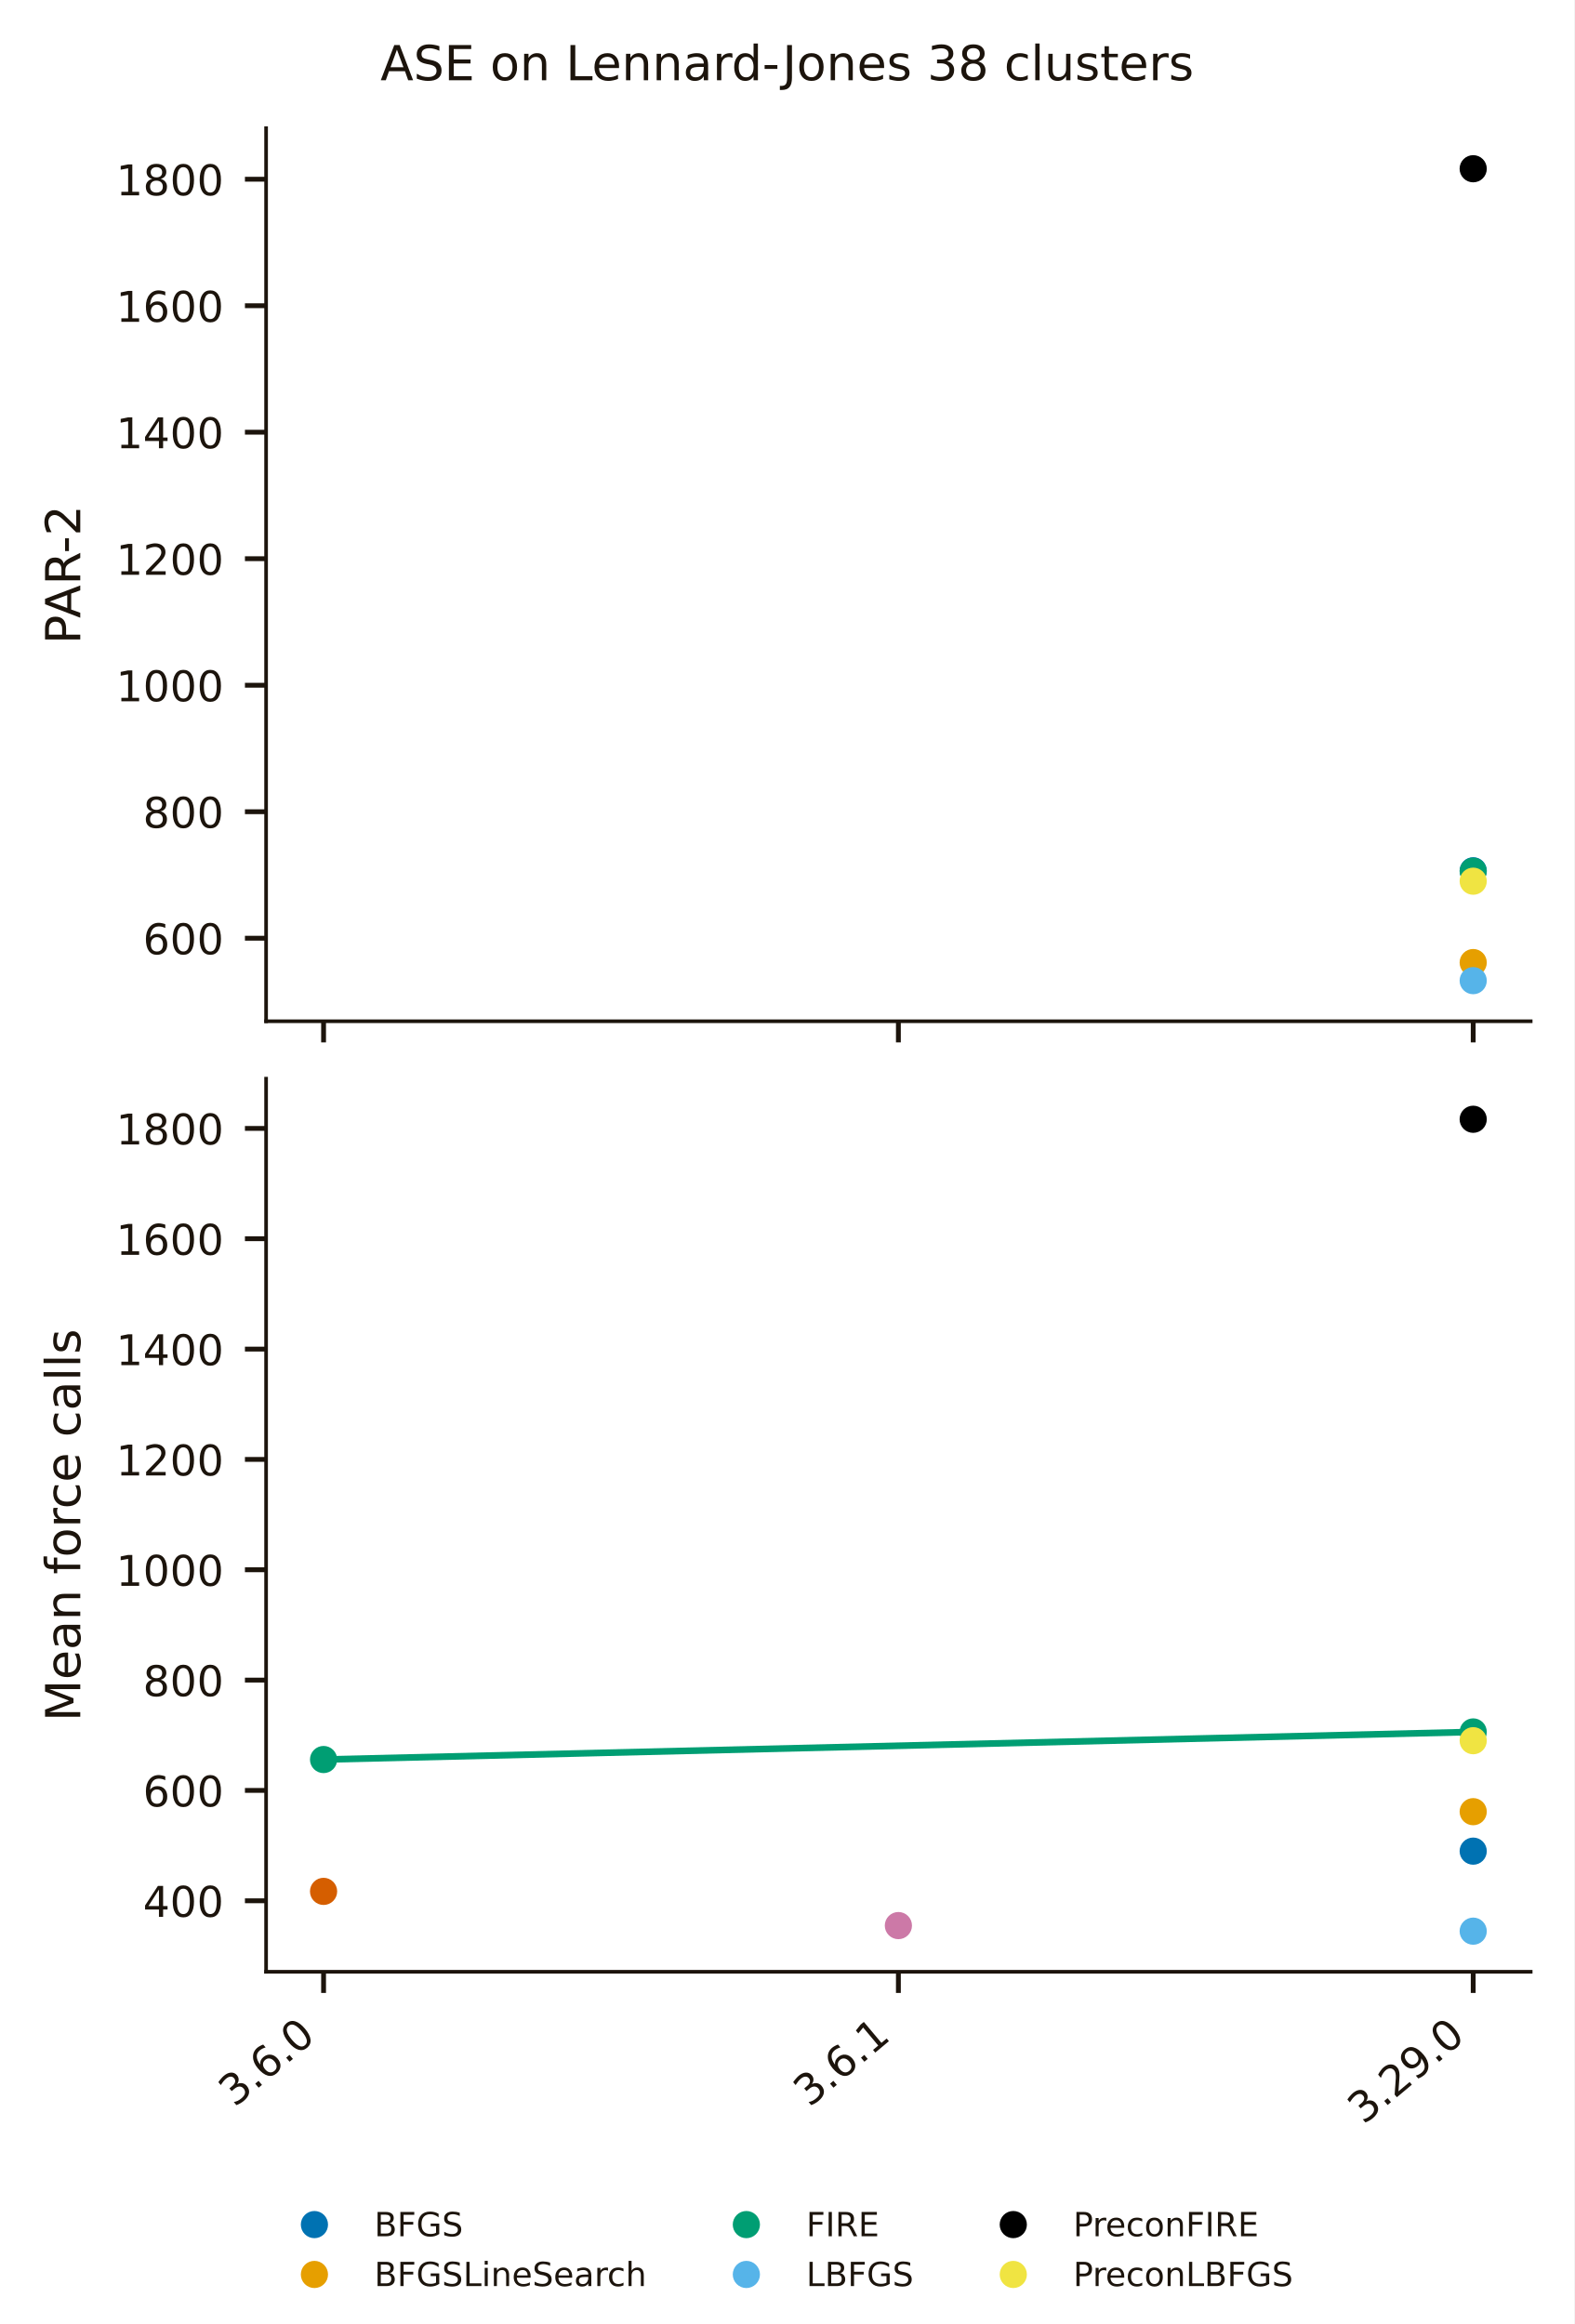
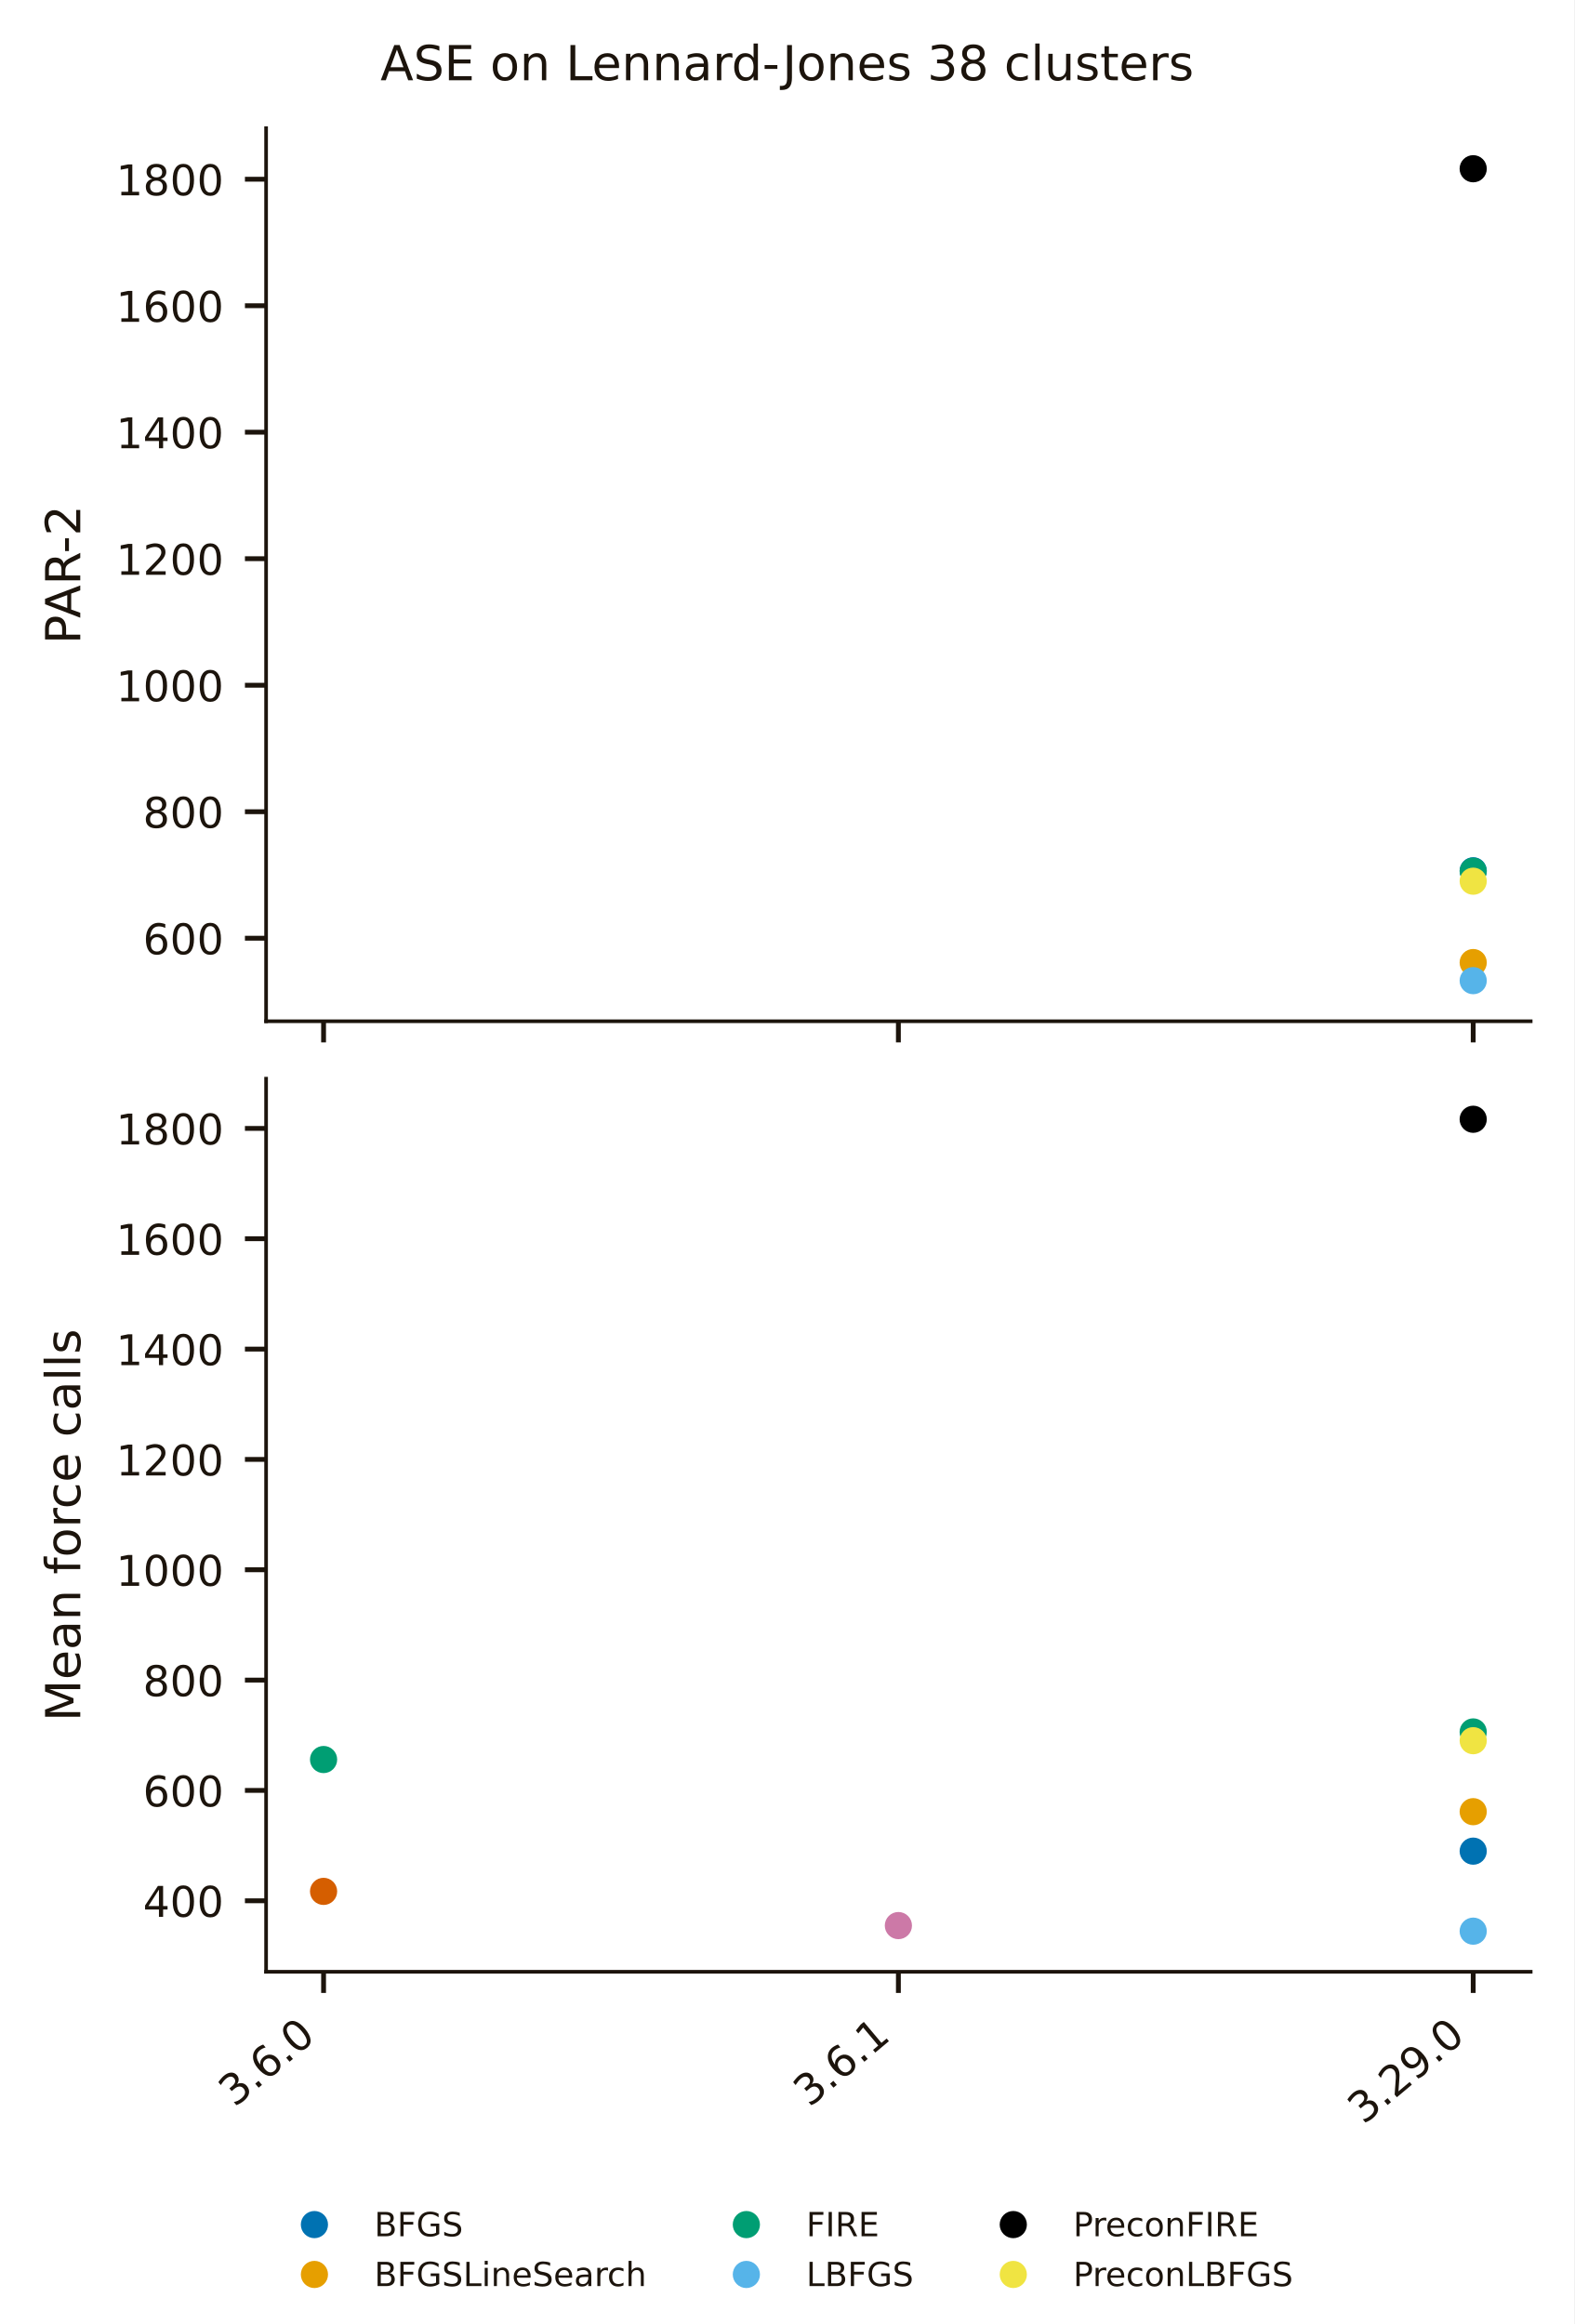
<svg xmlns="http://www.w3.org/2000/svg" width="260.4pt" height="384.49pt" viewBox="0 0 260.4 384.49" version="1.1">
  <defs>
    <style type="text/css">*{stroke-linejoin: round; stroke-linecap: butt}</style>
  </defs>
  <g id="figure_1">
    <g id="patch_1">
      <path d="M -0 384.49  L 260.4 384.49  L 260.4 0  L -0 0  z " style="fill: #ffffff" />
    </g>
    <g id="axes_1">
      <g id="patch_2">
        <path d="M 44.016 168.958  L 253.2 168.958  L 253.2 21.201  L 44.016 21.201  z " style="fill: #ffffff" />
      </g>
      <g id="matplotlib.axis_1">
        <g id="xtick_1">
          <g id="line2d_1">
            <defs>
-               <path id="m3a733b2dd8" d="M 0 0  L 0 3.5  " style="stroke: #1c140c; stroke-width: 0.8" />
+               <path id="mc082c4aeb1" d="M 0 0  L 0 3.5  " style="stroke: #1c140c; stroke-width: 0.8" />
            </defs>
            <g>
-               <use href="#m3a733b2dd8" x="53.524" y="168.958" style="fill: #1c140c; stroke: #1c140c; stroke-width: 0.8" />
+               <use href="#mc082c4aeb1" x="53.524" y="168.958" style="fill: #1c140c; stroke: #1c140c; stroke-width: 0.8" />
            </g>
          </g>
        </g>
        <g id="xtick_2">
          <g id="line2d_2">
            <g>
-               <use href="#m3a733b2dd8" x="148.608" y="168.958" style="fill: #1c140c; stroke: #1c140c; stroke-width: 0.8" />
+               <use href="#mc082c4aeb1" x="148.608" y="168.958" style="fill: #1c140c; stroke: #1c140c; stroke-width: 0.8" />
            </g>
          </g>
        </g>
        <g id="xtick_3">
          <g id="line2d_3">
            <g>
-               <use href="#m3a733b2dd8" x="243.691" y="168.958" style="fill: #1c140c; stroke: #1c140c; stroke-width: 0.8" />
+               <use href="#mc082c4aeb1" x="243.691" y="168.958" style="fill: #1c140c; stroke: #1c140c; stroke-width: 0.8" />
            </g>
          </g>
        </g>
      </g>
      <g id="matplotlib.axis_2">
        <g id="ytick_1">
          <g id="line2d_4">
            <defs>
-               <path id="mca122c12cb" d="M 0 0  L -3.5 0  " style="stroke: #1c140c; stroke-width: 0.8" />
+               <path id="m3e9799ca96" d="M 0 0  L -3.5 0  " style="stroke: #1c140c; stroke-width: 0.8" />
            </defs>
            <g>
-               <use href="#mca122c12cb" x="44.016" y="155.218" style="fill: #1c140c; stroke: #1c140c; stroke-width: 0.8" />
+               <use href="#m3e9799ca96" x="44.016" y="155.218" style="fill: #1c140c; stroke: #1c140c; stroke-width: 0.8" />
            </g>
          </g>
          <g id="text_1">
            <text style="font-size: 7px; font-family: 'DejaVu Sans', 'Bitstream Vera Sans', 'Computer Modern Sans Serif', 'Lucida Grande', 'Verdana', 'Geneva', 'Lucid', 'Arial', 'Helvetica', 'Avant Garde', sans-serif; text-anchor: end; fill: #1c140c" x="37.016" y="157.878" transform="rotate(-0 37.01562 157.8775)">600</text>
          </g>
        </g>
        <g id="ytick_2">
          <g id="line2d_5">
            <g>
-               <use href="#mca122c12cb" x="44.016" y="134.291" style="fill: #1c140c; stroke: #1c140c; stroke-width: 0.8" />
+               <use href="#m3e9799ca96" x="44.016" y="134.291" style="fill: #1c140c; stroke: #1c140c; stroke-width: 0.8" />
            </g>
          </g>
          <g id="text_2">
            <text style="font-size: 7px; font-family: 'DejaVu Sans', 'Bitstream Vera Sans', 'Computer Modern Sans Serif', 'Lucida Grande', 'Verdana', 'Geneva', 'Lucid', 'Arial', 'Helvetica', 'Avant Garde', sans-serif; text-anchor: end; fill: #1c140c" x="37.016" y="136.95" transform="rotate(-0 37.01562 136.9499)">800</text>
          </g>
        </g>
        <g id="ytick_3">
          <g id="line2d_6">
            <g>
-               <use href="#mca122c12cb" x="44.016" y="113.363" style="fill: #1c140c; stroke: #1c140c; stroke-width: 0.8" />
+               <use href="#m3e9799ca96" x="44.016" y="113.363" style="fill: #1c140c; stroke: #1c140c; stroke-width: 0.8" />
            </g>
          </g>
          <g id="text_3">
            <text style="font-size: 7px; font-family: 'DejaVu Sans', 'Bitstream Vera Sans', 'Computer Modern Sans Serif', 'Lucida Grande', 'Verdana', 'Geneva', 'Lucid', 'Arial', 'Helvetica', 'Avant Garde', sans-serif; text-anchor: end; fill: #1c140c" x="37.016" y="116.022" transform="rotate(-0 37.01562 116.0223)">1000</text>
          </g>
        </g>
        <g id="ytick_4">
          <g id="line2d_7">
            <g>
-               <use href="#mca122c12cb" x="44.016" y="92.436" style="fill: #1c140c; stroke: #1c140c; stroke-width: 0.8" />
+               <use href="#m3e9799ca96" x="44.016" y="92.436" style="fill: #1c140c; stroke: #1c140c; stroke-width: 0.8" />
            </g>
          </g>
          <g id="text_4">
            <text style="font-size: 7px; font-family: 'DejaVu Sans', 'Bitstream Vera Sans', 'Computer Modern Sans Serif', 'Lucida Grande', 'Verdana', 'Geneva', 'Lucid', 'Arial', 'Helvetica', 'Avant Garde', sans-serif; text-anchor: end; fill: #1c140c" x="37.016" y="95.095" transform="rotate(-0 37.01562 95.09476)">1200</text>
          </g>
        </g>
        <g id="ytick_5">
          <g id="line2d_8">
            <g>
-               <use href="#mca122c12cb" x="44.016" y="71.508" style="fill: #1c140c; stroke: #1c140c; stroke-width: 0.8" />
+               <use href="#m3e9799ca96" x="44.016" y="71.508" style="fill: #1c140c; stroke: #1c140c; stroke-width: 0.8" />
            </g>
          </g>
          <g id="text_5">
            <text style="font-size: 7px; font-family: 'DejaVu Sans', 'Bitstream Vera Sans', 'Computer Modern Sans Serif', 'Lucida Grande', 'Verdana', 'Geneva', 'Lucid', 'Arial', 'Helvetica', 'Avant Garde', sans-serif; text-anchor: end; fill: #1c140c" x="37.016" y="74.167" transform="rotate(-0 37.01562 74.16718)">1400</text>
          </g>
        </g>
        <g id="ytick_6">
          <g id="line2d_9">
            <g>
-               <use href="#mca122c12cb" x="44.016" y="50.58" style="fill: #1c140c; stroke: #1c140c; stroke-width: 0.8" />
+               <use href="#m3e9799ca96" x="44.016" y="50.58" style="fill: #1c140c; stroke: #1c140c; stroke-width: 0.8" />
            </g>
          </g>
          <g id="text_6">
            <text style="font-size: 7px; font-family: 'DejaVu Sans', 'Bitstream Vera Sans', 'Computer Modern Sans Serif', 'Lucida Grande', 'Verdana', 'Geneva', 'Lucid', 'Arial', 'Helvetica', 'Avant Garde', sans-serif; text-anchor: end; fill: #1c140c" x="37.016" y="53.24" transform="rotate(-0 37.01562 53.2396)">1600</text>
          </g>
        </g>
        <g id="ytick_7">
          <g id="line2d_10">
            <g>
-               <use href="#mca122c12cb" x="44.016" y="29.653" style="fill: #1c140c; stroke: #1c140c; stroke-width: 0.8" />
+               <use href="#m3e9799ca96" x="44.016" y="29.653" style="fill: #1c140c; stroke: #1c140c; stroke-width: 0.8" />
            </g>
          </g>
          <g id="text_7">
            <text style="font-size: 7px; font-family: 'DejaVu Sans', 'Bitstream Vera Sans', 'Computer Modern Sans Serif', 'Lucida Grande', 'Verdana', 'Geneva', 'Lucid', 'Arial', 'Helvetica', 'Avant Garde', sans-serif; text-anchor: end; fill: #1c140c" x="37.016" y="32.312" transform="rotate(-0 37.01562 32.31201)">1800</text>
          </g>
        </g>
        <g id="text_8">
          <text style="font-size: 8px; font-family: 'DejaVu Sans', 'Bitstream Vera Sans', 'Computer Modern Sans Serif', 'Lucida Grande', 'Verdana', 'Geneva', 'Lucid', 'Arial', 'Helvetica', 'Avant Garde', sans-serif; text-anchor: middle; fill: #1c140c" x="13.279" y="95.079" transform="rotate(-90 13.27875 95.07936)">PAR-2</text>
        </g>
      </g>
      <g id="line2d_11">
        <defs>
-           <path id="m5e9677c608" d="M 0 1.75  C 0.464 1.75 0.909 1.566 1.237 1.237  C 1.566 0.909 1.75 0.464 1.75 0  C 1.75 -0.464 1.566 -0.909 1.237 -1.237  C 0.909 -1.566 0.464 -1.75 0 -1.75  C -0.464 -1.75 -0.909 -1.566 -1.237 -1.237  C -1.566 -0.909 -1.75 -0.464 -1.75 0  C -1.75 0.464 -1.566 0.909 -1.237 1.237  C -0.909 1.566 -0.464 1.75 0 1.75  z " style="stroke: #0072b2" />
-         </defs>
-         <g clip-path="url(#p95a5709459)">
-           <use href="#m5e9677c608" x="243.691" y="144.062" style="fill: #0072b2; stroke: #0072b2" />
+           <path id="m7b46df95e5" d="M 0 1.75  C 0.464 1.75 0.909 1.566 1.237 1.237  C 1.566 0.909 1.75 0.464 1.75 0  C 1.75 -0.464 1.566 -0.909 1.237 -1.237  C 0.909 -1.566 0.464 -1.75 0 -1.75  C -0.464 -1.75 -0.909 -1.566 -1.237 -1.237  C -1.566 -0.909 -1.75 -0.464 -1.75 0  C -1.75 0.464 -1.566 0.909 -1.237 1.237  C -0.909 1.566 -0.464 1.75 0 1.75  z " style="stroke: #0072b2" />
+         </defs>
+         <g clip-path="url(#p16d8b419a9)">
+           <use href="#m7b46df95e5" x="243.691" y="144.062" style="fill: #0072b2; stroke: #0072b2" />
        </g>
      </g>
      <g id="line2d_12">
        <defs>
-           <path id="mc22c59eb3a" d="M 0 1.75  C 0.464 1.75 0.909 1.566 1.237 1.237  C 1.566 0.909 1.75 0.464 1.75 0  C 1.75 -0.464 1.566 -0.909 1.237 -1.237  C 0.909 -1.566 0.464 -1.75 0 -1.75  C -0.464 -1.75 -0.909 -1.566 -1.237 -1.237  C -1.566 -0.909 -1.75 -0.464 -1.75 0  C -1.75 0.464 -1.566 0.909 -1.237 1.237  C -0.909 1.566 -0.464 1.75 0 1.75  z " style="stroke: #e69f00" />
-         </defs>
-         <g clip-path="url(#p95a5709459)">
-           <use href="#mc22c59eb3a" x="243.691" y="159.25" style="fill: #e69f00; stroke: #e69f00" />
+           <path id="m3a521e26de" d="M 0 1.75  C 0.464 1.75 0.909 1.566 1.237 1.237  C 1.566 0.909 1.75 0.464 1.75 0  C 1.75 -0.464 1.566 -0.909 1.237 -1.237  C 0.909 -1.566 0.464 -1.75 0 -1.75  C -0.464 -1.75 -0.909 -1.566 -1.237 -1.237  C -1.566 -0.909 -1.75 -0.464 -1.75 0  C -1.75 0.464 -1.566 0.909 -1.237 1.237  C -0.909 1.566 -0.464 1.75 0 1.75  z " style="stroke: #e69f00" />
+         </defs>
+         <g clip-path="url(#p16d8b419a9)">
+           <use href="#m3a521e26de" x="243.691" y="159.25" style="fill: #e69f00; stroke: #e69f00" />
        </g>
      </g>
      <g id="line2d_13">
        <defs>
-           <path id="mf4e304c996" d="M 0 1.75  C 0.464 1.75 0.909 1.566 1.237 1.237  C 1.566 0.909 1.75 0.464 1.75 0  C 1.75 -0.464 1.566 -0.909 1.237 -1.237  C 0.909 -1.566 0.464 -1.75 0 -1.75  C -0.464 -1.75 -0.909 -1.566 -1.237 -1.237  C -1.566 -0.909 -1.75 -0.464 -1.75 0  C -1.75 0.464 -1.566 0.909 -1.237 1.237  C -0.909 1.566 -0.464 1.75 0 1.75  z " style="stroke: #009e73" />
-         </defs>
-         <g clip-path="url(#p95a5709459)">
-           <use href="#mf4e304c996" x="243.691" y="144.126" style="fill: #009e73; stroke: #009e73" />
+           <path id="mf71f9c90f3" d="M 0 1.75  C 0.464 1.75 0.909 1.566 1.237 1.237  C 1.566 0.909 1.75 0.464 1.75 0  C 1.75 -0.464 1.566 -0.909 1.237 -1.237  C 0.909 -1.566 0.464 -1.75 0 -1.75  C -0.464 -1.75 -0.909 -1.566 -1.237 -1.237  C -1.566 -0.909 -1.75 -0.464 -1.75 0  C -1.75 0.464 -1.566 0.909 -1.237 1.237  C -0.909 1.566 -0.464 1.75 0 1.75  z " style="stroke: #009e73" />
+         </defs>
+         <g clip-path="url(#p16d8b419a9)">
+           <use href="#mf71f9c90f3" x="243.691" y="144.126" style="fill: #009e73; stroke: #009e73" />
        </g>
      </g>
      <g id="line2d_14">
        <defs>
-           <path id="me2d4c761c3" d="M 0 1.75  C 0.464 1.75 0.909 1.566 1.237 1.237  C 1.566 0.909 1.75 0.464 1.75 0  C 1.75 -0.464 1.566 -0.909 1.237 -1.237  C 0.909 -1.566 0.464 -1.75 0 -1.75  C -0.464 -1.75 -0.909 -1.566 -1.237 -1.237  C -1.566 -0.909 -1.75 -0.464 -1.75 0  C -1.75 0.464 -1.566 0.909 -1.237 1.237  C -0.909 1.566 -0.464 1.75 0 1.75  z " style="stroke: #56b4e9" />
-         </defs>
-         <g clip-path="url(#p95a5709459)">
-           <use href="#me2d4c761c3" x="243.691" y="162.241" style="fill: #56b4e9; stroke: #56b4e9" />
+           <path id="mf46d00baea" d="M 0 1.75  C 0.464 1.75 0.909 1.566 1.237 1.237  C 1.566 0.909 1.75 0.464 1.75 0  C 1.75 -0.464 1.566 -0.909 1.237 -1.237  C 0.909 -1.566 0.464 -1.75 0 -1.75  C -0.464 -1.75 -0.909 -1.566 -1.237 -1.237  C -1.566 -0.909 -1.75 -0.464 -1.75 0  C -1.75 0.464 -1.566 0.909 -1.237 1.237  C -0.909 1.566 -0.464 1.75 0 1.75  z " style="stroke: #56b4e9" />
+         </defs>
+         <g clip-path="url(#p16d8b419a9)">
+           <use href="#mf46d00baea" x="243.691" y="162.241" style="fill: #56b4e9; stroke: #56b4e9" />
        </g>
      </g>
      <g id="line2d_15">
        <defs>
-           <path id="mc9673a0a51" d="M 0 1.75  C 0.464 1.75 0.909 1.566 1.237 1.237  C 1.566 0.909 1.75 0.464 1.75 0  C 1.75 -0.464 1.566 -0.909 1.237 -1.237  C 0.909 -1.566 0.464 -1.75 0 -1.75  C -0.464 -1.75 -0.909 -1.566 -1.237 -1.237  C -1.566 -0.909 -1.75 -0.464 -1.75 0  C -1.75 0.464 -1.566 0.909 -1.237 1.237  C -0.909 1.566 -0.464 1.75 0 1.75  z " style="stroke: #000000" />
-         </defs>
-         <g clip-path="url(#p95a5709459)">
-           <use href="#mc9673a0a51" x="243.691" y="27.917" style="stroke: #000000" />
+           <path id="mef1694e5af" d="M 0 1.75  C 0.464 1.75 0.909 1.566 1.237 1.237  C 1.566 0.909 1.75 0.464 1.75 0  C 1.75 -0.464 1.566 -0.909 1.237 -1.237  C 0.909 -1.566 0.464 -1.75 0 -1.75  C -0.464 -1.75 -0.909 -1.566 -1.237 -1.237  C -1.566 -0.909 -1.75 -0.464 -1.75 0  C -1.75 0.464 -1.566 0.909 -1.237 1.237  C -0.909 1.566 -0.464 1.75 0 1.75  z " style="stroke: #000000" />
+         </defs>
+         <g clip-path="url(#p16d8b419a9)">
+           <use href="#mef1694e5af" x="243.691" y="27.917" style="stroke: #000000" />
        </g>
      </g>
      <g id="line2d_16">
        <defs>
-           <path id="md01240d8f5" d="M 0 1.75  C 0.464 1.75 0.909 1.566 1.237 1.237  C 1.566 0.909 1.75 0.464 1.75 0  C 1.75 -0.464 1.566 -0.909 1.237 -1.237  C 0.909 -1.566 0.464 -1.75 0 -1.75  C -0.464 -1.75 -0.909 -1.566 -1.237 -1.237  C -1.566 -0.909 -1.75 -0.464 -1.75 0  C -1.75 0.464 -1.566 0.909 -1.237 1.237  C -0.909 1.566 -0.464 1.75 0 1.75  z " style="stroke: #f0e442" />
-         </defs>
-         <g clip-path="url(#p95a5709459)">
-           <use href="#md01240d8f5" x="243.691" y="145.788" style="fill: #f0e442; stroke: #f0e442" />
+           <path id="m0754bf7937" d="M 0 1.75  C 0.464 1.75 0.909 1.566 1.237 1.237  C 1.566 0.909 1.75 0.464 1.75 0  C 1.75 -0.464 1.566 -0.909 1.237 -1.237  C 0.909 -1.566 0.464 -1.75 0 -1.75  C -0.464 -1.75 -0.909 -1.566 -1.237 -1.237  C -1.566 -0.909 -1.75 -0.464 -1.75 0  C -1.75 0.464 -1.566 0.909 -1.237 1.237  C -0.909 1.566 -0.464 1.75 0 1.75  z " style="stroke: #f0e442" />
+         </defs>
+         <g clip-path="url(#p16d8b419a9)">
+           <use href="#m0754bf7937" x="243.691" y="145.788" style="fill: #f0e442; stroke: #f0e442" />
        </g>
      </g>
      <g id="patch_3">
        <path d="M 44.016 168.958  L 44.016 21.201  " style="fill: none; stroke: #1c140c; stroke-width: 0.6; stroke-linejoin: miter; stroke-linecap: square" />
      </g>
      <g id="patch_4">
        <path d="M 44.016 168.958  L 253.2 168.958  " style="fill: none; stroke: #1c140c; stroke-width: 0.6; stroke-linejoin: miter; stroke-linecap: square" />
      </g>
    </g>
    <g id="axes_2">
      <g id="patch_5">
        <path d="M 44.016 326.215  L 253.2 326.215  L 253.2 178.458  L 44.016 178.458  z " style="fill: #ffffff" />
      </g>
      <g id="matplotlib.axis_3">
        <g id="xtick_4">
          <g id="line2d_17">
            <g>
-               <use href="#m3a733b2dd8" x="53.524" y="326.215" style="fill: #1c140c; stroke: #1c140c; stroke-width: 0.8" />
+               <use href="#mc082c4aeb1" x="53.524" y="326.215" style="fill: #1c140c; stroke: #1c140c; stroke-width: 0.8" />
            </g>
          </g>
          <g id="text_9">
            <text style="font-size: 7px; font-family: 'DejaVu Sans', 'Bitstream Vera Sans', 'Computer Modern Sans Serif', 'Lucida Grande', 'Verdana', 'Geneva', 'Lucid', 'Arial', 'Helvetica', 'Avant Garde', sans-serif; fill: #1c140c" transform="translate(38.79932 348.7372) rotate(-40)">3.6.0</text>
          </g>
        </g>
        <g id="xtick_5">
          <g id="line2d_18">
            <g>
-               <use href="#m3a733b2dd8" x="148.608" y="326.215" style="fill: #1c140c; stroke: #1c140c; stroke-width: 0.8" />
+               <use href="#mc082c4aeb1" x="148.608" y="326.215" style="fill: #1c140c; stroke: #1c140c; stroke-width: 0.8" />
            </g>
          </g>
          <g id="text_10">
            <text style="font-size: 7px; font-family: 'DejaVu Sans', 'Bitstream Vera Sans', 'Computer Modern Sans Serif', 'Lucida Grande', 'Verdana', 'Geneva', 'Lucid', 'Arial', 'Helvetica', 'Avant Garde', sans-serif; fill: #1c140c" transform="translate(133.8829 348.7372) rotate(-40)">3.6.1</text>
          </g>
        </g>
        <g id="xtick_6">
          <g id="line2d_19">
            <g>
-               <use href="#m3a733b2dd8" x="243.691" y="326.215" style="fill: #1c140c; stroke: #1c140c; stroke-width: 0.8" />
+               <use href="#mc082c4aeb1" x="243.691" y="326.215" style="fill: #1c140c; stroke: #1c140c; stroke-width: 0.8" />
            </g>
          </g>
          <g id="text_11">
            <text style="font-size: 7px; font-family: 'DejaVu Sans', 'Bitstream Vera Sans', 'Computer Modern Sans Serif', 'Lucida Grande', 'Verdana', 'Geneva', 'Lucid', 'Arial', 'Helvetica', 'Avant Garde', sans-serif; fill: #1c140c" transform="translate(225.5547 351.6) rotate(-40)">3.29.0</text>
          </g>
        </g>
      </g>
      <g id="matplotlib.axis_4">
        <g id="ytick_8">
          <g id="line2d_20">
            <g>
-               <use href="#mca122c12cb" x="44.016" y="314.468" style="fill: #1c140c; stroke: #1c140c; stroke-width: 0.8" />
+               <use href="#m3e9799ca96" x="44.016" y="314.468" style="fill: #1c140c; stroke: #1c140c; stroke-width: 0.8" />
            </g>
          </g>
          <g id="text_12">
            <text style="font-size: 7px; font-family: 'DejaVu Sans', 'Bitstream Vera Sans', 'Computer Modern Sans Serif', 'Lucida Grande', 'Verdana', 'Geneva', 'Lucid', 'Arial', 'Helvetica', 'Avant Garde', sans-serif; text-anchor: end; fill: #1c140c" x="37.016" y="317.127" transform="rotate(-0 37.01562 317.1268)">400</text>
          </g>
        </g>
        <g id="ytick_9">
          <g id="line2d_21">
            <g>
-               <use href="#mca122c12cb" x="44.016" y="296.213" style="fill: #1c140c; stroke: #1c140c; stroke-width: 0.8" />
+               <use href="#m3e9799ca96" x="44.016" y="296.213" style="fill: #1c140c; stroke: #1c140c; stroke-width: 0.8" />
            </g>
          </g>
          <g id="text_13">
            <text style="font-size: 7px; font-family: 'DejaVu Sans', 'Bitstream Vera Sans', 'Computer Modern Sans Serif', 'Lucida Grande', 'Verdana', 'Geneva', 'Lucid', 'Arial', 'Helvetica', 'Avant Garde', sans-serif; text-anchor: end; fill: #1c140c" x="37.016" y="298.873" transform="rotate(-0 37.01562 298.8726)">600</text>
          </g>
        </g>
        <g id="ytick_10">
          <g id="line2d_22">
            <g>
-               <use href="#mca122c12cb" x="44.016" y="277.959" style="fill: #1c140c; stroke: #1c140c; stroke-width: 0.8" />
+               <use href="#m3e9799ca96" x="44.016" y="277.959" style="fill: #1c140c; stroke: #1c140c; stroke-width: 0.8" />
            </g>
          </g>
          <g id="text_14">
            <text style="font-size: 7px; font-family: 'DejaVu Sans', 'Bitstream Vera Sans', 'Computer Modern Sans Serif', 'Lucida Grande', 'Verdana', 'Geneva', 'Lucid', 'Arial', 'Helvetica', 'Avant Garde', sans-serif; text-anchor: end; fill: #1c140c" x="37.016" y="280.618" transform="rotate(-0 37.01562 280.6184)">800</text>
          </g>
        </g>
        <g id="ytick_11">
          <g id="line2d_23">
            <g>
-               <use href="#mca122c12cb" x="44.016" y="259.705" style="fill: #1c140c; stroke: #1c140c; stroke-width: 0.8" />
+               <use href="#m3e9799ca96" x="44.016" y="259.705" style="fill: #1c140c; stroke: #1c140c; stroke-width: 0.8" />
            </g>
          </g>
          <g id="text_15">
            <text style="font-size: 7px; font-family: 'DejaVu Sans', 'Bitstream Vera Sans', 'Computer Modern Sans Serif', 'Lucida Grande', 'Verdana', 'Geneva', 'Lucid', 'Arial', 'Helvetica', 'Avant Garde', sans-serif; text-anchor: end; fill: #1c140c" x="37.016" y="262.364" transform="rotate(-0 37.01562 262.3642)">1000</text>
          </g>
        </g>
        <g id="ytick_12">
          <g id="line2d_24">
            <g>
-               <use href="#mca122c12cb" x="44.016" y="241.451" style="fill: #1c140c; stroke: #1c140c; stroke-width: 0.8" />
+               <use href="#m3e9799ca96" x="44.016" y="241.451" style="fill: #1c140c; stroke: #1c140c; stroke-width: 0.8" />
            </g>
          </g>
          <g id="text_16">
            <text style="font-size: 7px; font-family: 'DejaVu Sans', 'Bitstream Vera Sans', 'Computer Modern Sans Serif', 'Lucida Grande', 'Verdana', 'Geneva', 'Lucid', 'Arial', 'Helvetica', 'Avant Garde', sans-serif; text-anchor: end; fill: #1c140c" x="37.016" y="244.11" transform="rotate(-0 37.01562 244.1099)">1200</text>
          </g>
        </g>
        <g id="ytick_13">
          <g id="line2d_25">
            <g>
-               <use href="#mca122c12cb" x="44.016" y="223.197" style="fill: #1c140c; stroke: #1c140c; stroke-width: 0.8" />
+               <use href="#m3e9799ca96" x="44.016" y="223.197" style="fill: #1c140c; stroke: #1c140c; stroke-width: 0.8" />
            </g>
          </g>
          <g id="text_17">
            <text style="font-size: 7px; font-family: 'DejaVu Sans', 'Bitstream Vera Sans', 'Computer Modern Sans Serif', 'Lucida Grande', 'Verdana', 'Geneva', 'Lucid', 'Arial', 'Helvetica', 'Avant Garde', sans-serif; text-anchor: end; fill: #1c140c" x="37.016" y="225.856" transform="rotate(-0 37.01562 225.8557)">1400</text>
          </g>
        </g>
        <g id="ytick_14">
          <g id="line2d_26">
            <g>
-               <use href="#mca122c12cb" x="44.016" y="204.942" style="fill: #1c140c; stroke: #1c140c; stroke-width: 0.8" />
+               <use href="#m3e9799ca96" x="44.016" y="204.942" style="fill: #1c140c; stroke: #1c140c; stroke-width: 0.8" />
            </g>
          </g>
          <g id="text_18">
            <text style="font-size: 7px; font-family: 'DejaVu Sans', 'Bitstream Vera Sans', 'Computer Modern Sans Serif', 'Lucida Grande', 'Verdana', 'Geneva', 'Lucid', 'Arial', 'Helvetica', 'Avant Garde', sans-serif; text-anchor: end; fill: #1c140c" x="37.016" y="207.602" transform="rotate(-0 37.01562 207.6015)">1600</text>
          </g>
        </g>
        <g id="ytick_15">
          <g id="line2d_27">
            <g>
-               <use href="#mca122c12cb" x="44.016" y="186.688" style="fill: #1c140c; stroke: #1c140c; stroke-width: 0.8" />
+               <use href="#m3e9799ca96" x="44.016" y="186.688" style="fill: #1c140c; stroke: #1c140c; stroke-width: 0.8" />
            </g>
          </g>
          <g id="text_19">
            <text style="font-size: 7px; font-family: 'DejaVu Sans', 'Bitstream Vera Sans', 'Computer Modern Sans Serif', 'Lucida Grande', 'Verdana', 'Geneva', 'Lucid', 'Arial', 'Helvetica', 'Avant Garde', sans-serif; text-anchor: end; fill: #1c140c" x="37.016" y="189.347" transform="rotate(-0 37.01562 189.3473)">1800</text>
          </g>
        </g>
        <g id="text_20">
          <text style="font-size: 8px; font-family: 'DejaVu Sans', 'Bitstream Vera Sans', 'Computer Modern Sans Serif', 'Lucida Grande', 'Verdana', 'Geneva', 'Lucid', 'Arial', 'Helvetica', 'Avant Garde', sans-serif; text-anchor: middle; fill: #1c140c" x="13.279" y="252.336" transform="rotate(-90 13.27875 252.3364)">Mean force calls</text>
        </g>
      </g>
      <g id="line2d_28">
-         <g clip-path="url(#p2751571d35)">
-           <use href="#m5e9677c608" x="243.691" y="306.259" style="fill: #0072b2; stroke: #0072b2" />
+         <g clip-path="url(#p5cc50ca977)">
+           <use href="#m7b46df95e5" x="243.691" y="306.259" style="fill: #0072b2; stroke: #0072b2" />
        </g>
      </g>
      <g id="line2d_29">
-         <g clip-path="url(#p2751571d35)">
-           <use href="#mc22c59eb3a" x="243.691" y="299.73" style="fill: #e69f00; stroke: #e69f00" />
+         <g clip-path="url(#p5cc50ca977)">
+           <use href="#m3a521e26de" x="243.691" y="299.73" style="fill: #e69f00; stroke: #e69f00" />
        </g>
      </g>
      <g id="line2d_30">
-         <path d="M 53.524 291.102  L 243.691 286.538  " clip-path="url(#p2751571d35)" style="fill: none; stroke: #009e73; stroke-width: 1.1; stroke-linecap: square" />
-         <g clip-path="url(#p2751571d35)">
-           <use href="#mf4e304c996" x="53.524" y="291.102" style="fill: #009e73; stroke: #009e73" />
-           <use href="#mf4e304c996" x="243.691" y="286.538" style="fill: #009e73; stroke: #009e73" />
+         <g clip-path="url(#p5cc50ca977)">
+           <use href="#mf71f9c90f3" x="53.524" y="291.102" style="fill: #009e73; stroke: #009e73" />
        </g>
      </g>
      <g id="line2d_31">
-         <defs>
-           <path id="m3ab9a0ab12" d="M 0 1.75  C 0.464 1.75 0.909 1.566 1.237 1.237  C 1.566 0.909 1.75 0.464 1.75 0  C 1.75 -0.464 1.566 -0.909 1.237 -1.237  C 0.909 -1.566 0.464 -1.75 0 -1.75  C -0.464 -1.75 -0.909 -1.566 -1.237 -1.237  C -1.566 -0.909 -1.75 -0.464 -1.75 0  C -1.75 0.464 -1.566 0.909 -1.237 1.237  C -0.909 1.566 -0.464 1.75 0 1.75  z " style="stroke: #d55e00" />
-         </defs>
-         <g clip-path="url(#p2751571d35)">
-           <use href="#m3ab9a0ab12" x="53.524" y="312.916" style="fill: #d55e00; stroke: #d55e00" />
+         <g clip-path="url(#p5cc50ca977)">
+           <use href="#mf71f9c90f3" x="243.691" y="286.538" style="fill: #009e73; stroke: #009e73" />
        </g>
      </g>
      <g id="line2d_32">
        <defs>
-           <path id="m040b9f2380" d="M 0 1.75  C 0.464 1.75 0.909 1.566 1.237 1.237  C 1.566 0.909 1.75 0.464 1.75 0  C 1.75 -0.464 1.566 -0.909 1.237 -1.237  C 0.909 -1.566 0.464 -1.75 0 -1.75  C -0.464 -1.75 -0.909 -1.566 -1.237 -1.237  C -1.566 -0.909 -1.75 -0.464 -1.75 0  C -1.75 0.464 -1.566 0.909 -1.237 1.237  C -0.909 1.566 -0.464 1.75 0 1.75  z " style="stroke: #cc79a7" />
-         </defs>
-         <g clip-path="url(#p2751571d35)">
-           <use href="#m040b9f2380" x="148.608" y="318.575" style="fill: #cc79a7; stroke: #cc79a7" />
+           <path id="m2facc0e6f6" d="M 0 1.75  C 0.464 1.75 0.909 1.566 1.237 1.237  C 1.566 0.909 1.75 0.464 1.75 0  C 1.75 -0.464 1.566 -0.909 1.237 -1.237  C 0.909 -1.566 0.464 -1.75 0 -1.75  C -0.464 -1.75 -0.909 -1.566 -1.237 -1.237  C -1.566 -0.909 -1.75 -0.464 -1.75 0  C -1.75 0.464 -1.566 0.909 -1.237 1.237  C -0.909 1.566 -0.464 1.75 0 1.75  z " style="stroke: #d55e00" />
+         </defs>
+         <g clip-path="url(#p5cc50ca977)">
+           <use href="#m2facc0e6f6" x="53.524" y="312.916" style="fill: #d55e00; stroke: #d55e00" />
        </g>
      </g>
      <g id="line2d_33">
-         <g clip-path="url(#p2751571d35)">
-           <use href="#me2d4c761c3" x="243.691" y="319.498" style="fill: #56b4e9; stroke: #56b4e9" />
+         <defs>
+           <path id="m398775169f" d="M 0 1.75  C 0.464 1.75 0.909 1.566 1.237 1.237  C 1.566 0.909 1.75 0.464 1.75 0  C 1.75 -0.464 1.566 -0.909 1.237 -1.237  C 0.909 -1.566 0.464 -1.75 0 -1.75  C -0.464 -1.75 -0.909 -1.566 -1.237 -1.237  C -1.566 -0.909 -1.75 -0.464 -1.75 0  C -1.75 0.464 -1.566 0.909 -1.237 1.237  C -0.909 1.566 -0.464 1.75 0 1.75  z " style="stroke: #cc79a7" />
+         </defs>
+         <g clip-path="url(#p5cc50ca977)">
+           <use href="#m398775169f" x="148.608" y="318.575" style="fill: #cc79a7; stroke: #cc79a7" />
        </g>
      </g>
      <g id="line2d_34">
-         <g clip-path="url(#p2751571d35)">
-           <use href="#mc9673a0a51" x="243.691" y="185.174" style="stroke: #000000" />
+         <g clip-path="url(#p5cc50ca977)">
+           <use href="#mf46d00baea" x="243.691" y="319.498" style="fill: #56b4e9; stroke: #56b4e9" />
        </g>
      </g>
      <g id="line2d_35">
-         <g clip-path="url(#p2751571d35)">
-           <use href="#md01240d8f5" x="243.691" y="287.988" style="fill: #f0e442; stroke: #f0e442" />
+         <g clip-path="url(#p5cc50ca977)">
+           <use href="#mef1694e5af" x="243.691" y="185.174" style="stroke: #000000" />
+         </g>
+       </g>
+       <g id="line2d_36">
+         <g clip-path="url(#p5cc50ca977)">
+           <use href="#m0754bf7937" x="243.691" y="287.988" style="fill: #f0e442; stroke: #f0e442" />
        </g>
      </g>
      <g id="patch_6">
        <path d="M 44.016 326.215  L 44.016 178.458  " style="fill: none; stroke: #1c140c; stroke-width: 0.6; stroke-linejoin: miter; stroke-linecap: square" />
      </g>
      <g id="patch_7">
        <path d="M 44.016 326.215  L 253.2 326.215  " style="fill: none; stroke: #1c140c; stroke-width: 0.6; stroke-linejoin: miter; stroke-linecap: square" />
      </g>
    </g>
    <g id="text_21">
      <text style="font-size: 8px; font-family: 'DejaVu Sans', 'Bitstream Vera Sans', 'Computer Modern Sans Serif', 'Lucida Grande', 'Verdana', 'Geneva', 'Lucid', 'Arial', 'Helvetica', 'Avant Garde', sans-serif; text-anchor: middle; fill: #1c140c" x="130.2" y="13.279" transform="rotate(-0 130.1998 13.27875)">ASE on Lennard-Jones 38 clusters</text>
    </g>
    <g id="legend_1">
-       <g id="line2d_36">
-         <g>
-           <use href="#m5e9677c608" x="52.011" y="368.043" style="fill: #0072b2; stroke: #0072b2" />
+       <g id="line2d_37">
+         <g>
+           <use href="#m7b46df95e5" x="52.011" y="368.043" style="fill: #0072b2; stroke: #0072b2" />
        </g>
      </g>
      <g id="text_22">
        <text style="font-size: 5.5px; font-family: 'DejaVu Sans', 'Bitstream Vera Sans', 'Computer Modern Sans Serif', 'Lucida Grande', 'Verdana', 'Geneva', 'Lucid', 'Arial', 'Helvetica', 'Avant Garde', sans-serif; text-anchor: start; fill: #1c140c" x="61.911" y="369.968" transform="rotate(-0 61.91124 369.968)">BFGS</text>
      </g>
-       <g id="line2d_37">
-         <g>
-           <use href="#mc22c59eb3a" x="52.011" y="376.293" style="fill: #e69f00; stroke: #e69f00" />
+       <g id="line2d_38">
+         <g>
+           <use href="#m3a521e26de" x="52.011" y="376.293" style="fill: #e69f00; stroke: #e69f00" />
        </g>
      </g>
      <g id="text_23">
        <text style="font-size: 5.5px; font-family: 'DejaVu Sans', 'Bitstream Vera Sans', 'Computer Modern Sans Serif', 'Lucida Grande', 'Verdana', 'Geneva', 'Lucid', 'Arial', 'Helvetica', 'Avant Garde', sans-serif; text-anchor: start; fill: #1c140c" x="61.911" y="378.218" transform="rotate(-0 61.91124 378.2185)">BFGSLineSearch</text>
      </g>
-       <g id="line2d_38">
-         <g>
-           <use href="#mf4e304c996" x="123.46" y="368.043" style="fill: #009e73; stroke: #009e73" />
+       <g id="line2d_39">
+         <g>
+           <use href="#mf71f9c90f3" x="123.46" y="368.043" style="fill: #009e73; stroke: #009e73" />
        </g>
      </g>
      <g id="text_24">
        <text style="font-size: 5.5px; font-family: 'DejaVu Sans', 'Bitstream Vera Sans', 'Computer Modern Sans Serif', 'Lucida Grande', 'Verdana', 'Geneva', 'Lucid', 'Arial', 'Helvetica', 'Avant Garde', sans-serif; text-anchor: start; fill: #1c140c" x="133.36" y="369.968" transform="rotate(-0 133.3597 369.968)">FIRE</text>
      </g>
-       <g id="line2d_39">
-         <g>
-           <use href="#me2d4c761c3" x="123.46" y="376.293" style="fill: #56b4e9; stroke: #56b4e9" />
+       <g id="line2d_40">
+         <g>
+           <use href="#mf46d00baea" x="123.46" y="376.293" style="fill: #56b4e9; stroke: #56b4e9" />
        </g>
      </g>
      <g id="text_25">
        <text style="font-size: 5.5px; font-family: 'DejaVu Sans', 'Bitstream Vera Sans', 'Computer Modern Sans Serif', 'Lucida Grande', 'Verdana', 'Geneva', 'Lucid', 'Arial', 'Helvetica', 'Avant Garde', sans-serif; text-anchor: start; fill: #1c140c" x="133.36" y="378.218" transform="rotate(-0 133.3597 378.2185)">LBFGS</text>
      </g>
-       <g id="line2d_40">
-         <g>
-           <use href="#mc9673a0a51" x="167.614" y="368.043" style="stroke: #000000" />
+       <g id="line2d_41">
+         <g>
+           <use href="#mef1694e5af" x="167.614" y="368.043" style="stroke: #000000" />
        </g>
      </g>
      <g id="text_26">
        <text style="font-size: 5.5px; font-family: 'DejaVu Sans', 'Bitstream Vera Sans', 'Computer Modern Sans Serif', 'Lucida Grande', 'Verdana', 'Geneva', 'Lucid', 'Arial', 'Helvetica', 'Avant Garde', sans-serif; text-anchor: start; fill: #1c140c" x="177.514" y="369.968" transform="rotate(-0 177.5144 369.968)">PreconFIRE</text>
      </g>
-       <g id="line2d_41">
-         <g>
-           <use href="#md01240d8f5" x="167.614" y="376.293" style="fill: #f0e442; stroke: #f0e442" />
+       <g id="line2d_42">
+         <g>
+           <use href="#m0754bf7937" x="167.614" y="376.293" style="fill: #f0e442; stroke: #f0e442" />
        </g>
      </g>
      <g id="text_27">
        <text style="font-size: 5.5px; font-family: 'DejaVu Sans', 'Bitstream Vera Sans', 'Computer Modern Sans Serif', 'Lucida Grande', 'Verdana', 'Geneva', 'Lucid', 'Arial', 'Helvetica', 'Avant Garde', sans-serif; text-anchor: start; fill: #1c140c" x="177.514" y="378.218" transform="rotate(-0 177.5144 378.2185)">PreconLBFGS</text>
      </g>
    </g>
  </g>
  <defs>
-     <clipPath id="p95a5709459">
+     <clipPath id="p16d8b419a9">
      <rect x="44.016" y="21.201" width="209.184" height="147.757" />
    </clipPath>
-     <clipPath id="p2751571d35">
+     <clipPath id="p5cc50ca977">
      <rect x="44.016" y="178.458" width="209.184" height="147.757" />
    </clipPath>
  </defs>
</svg>
